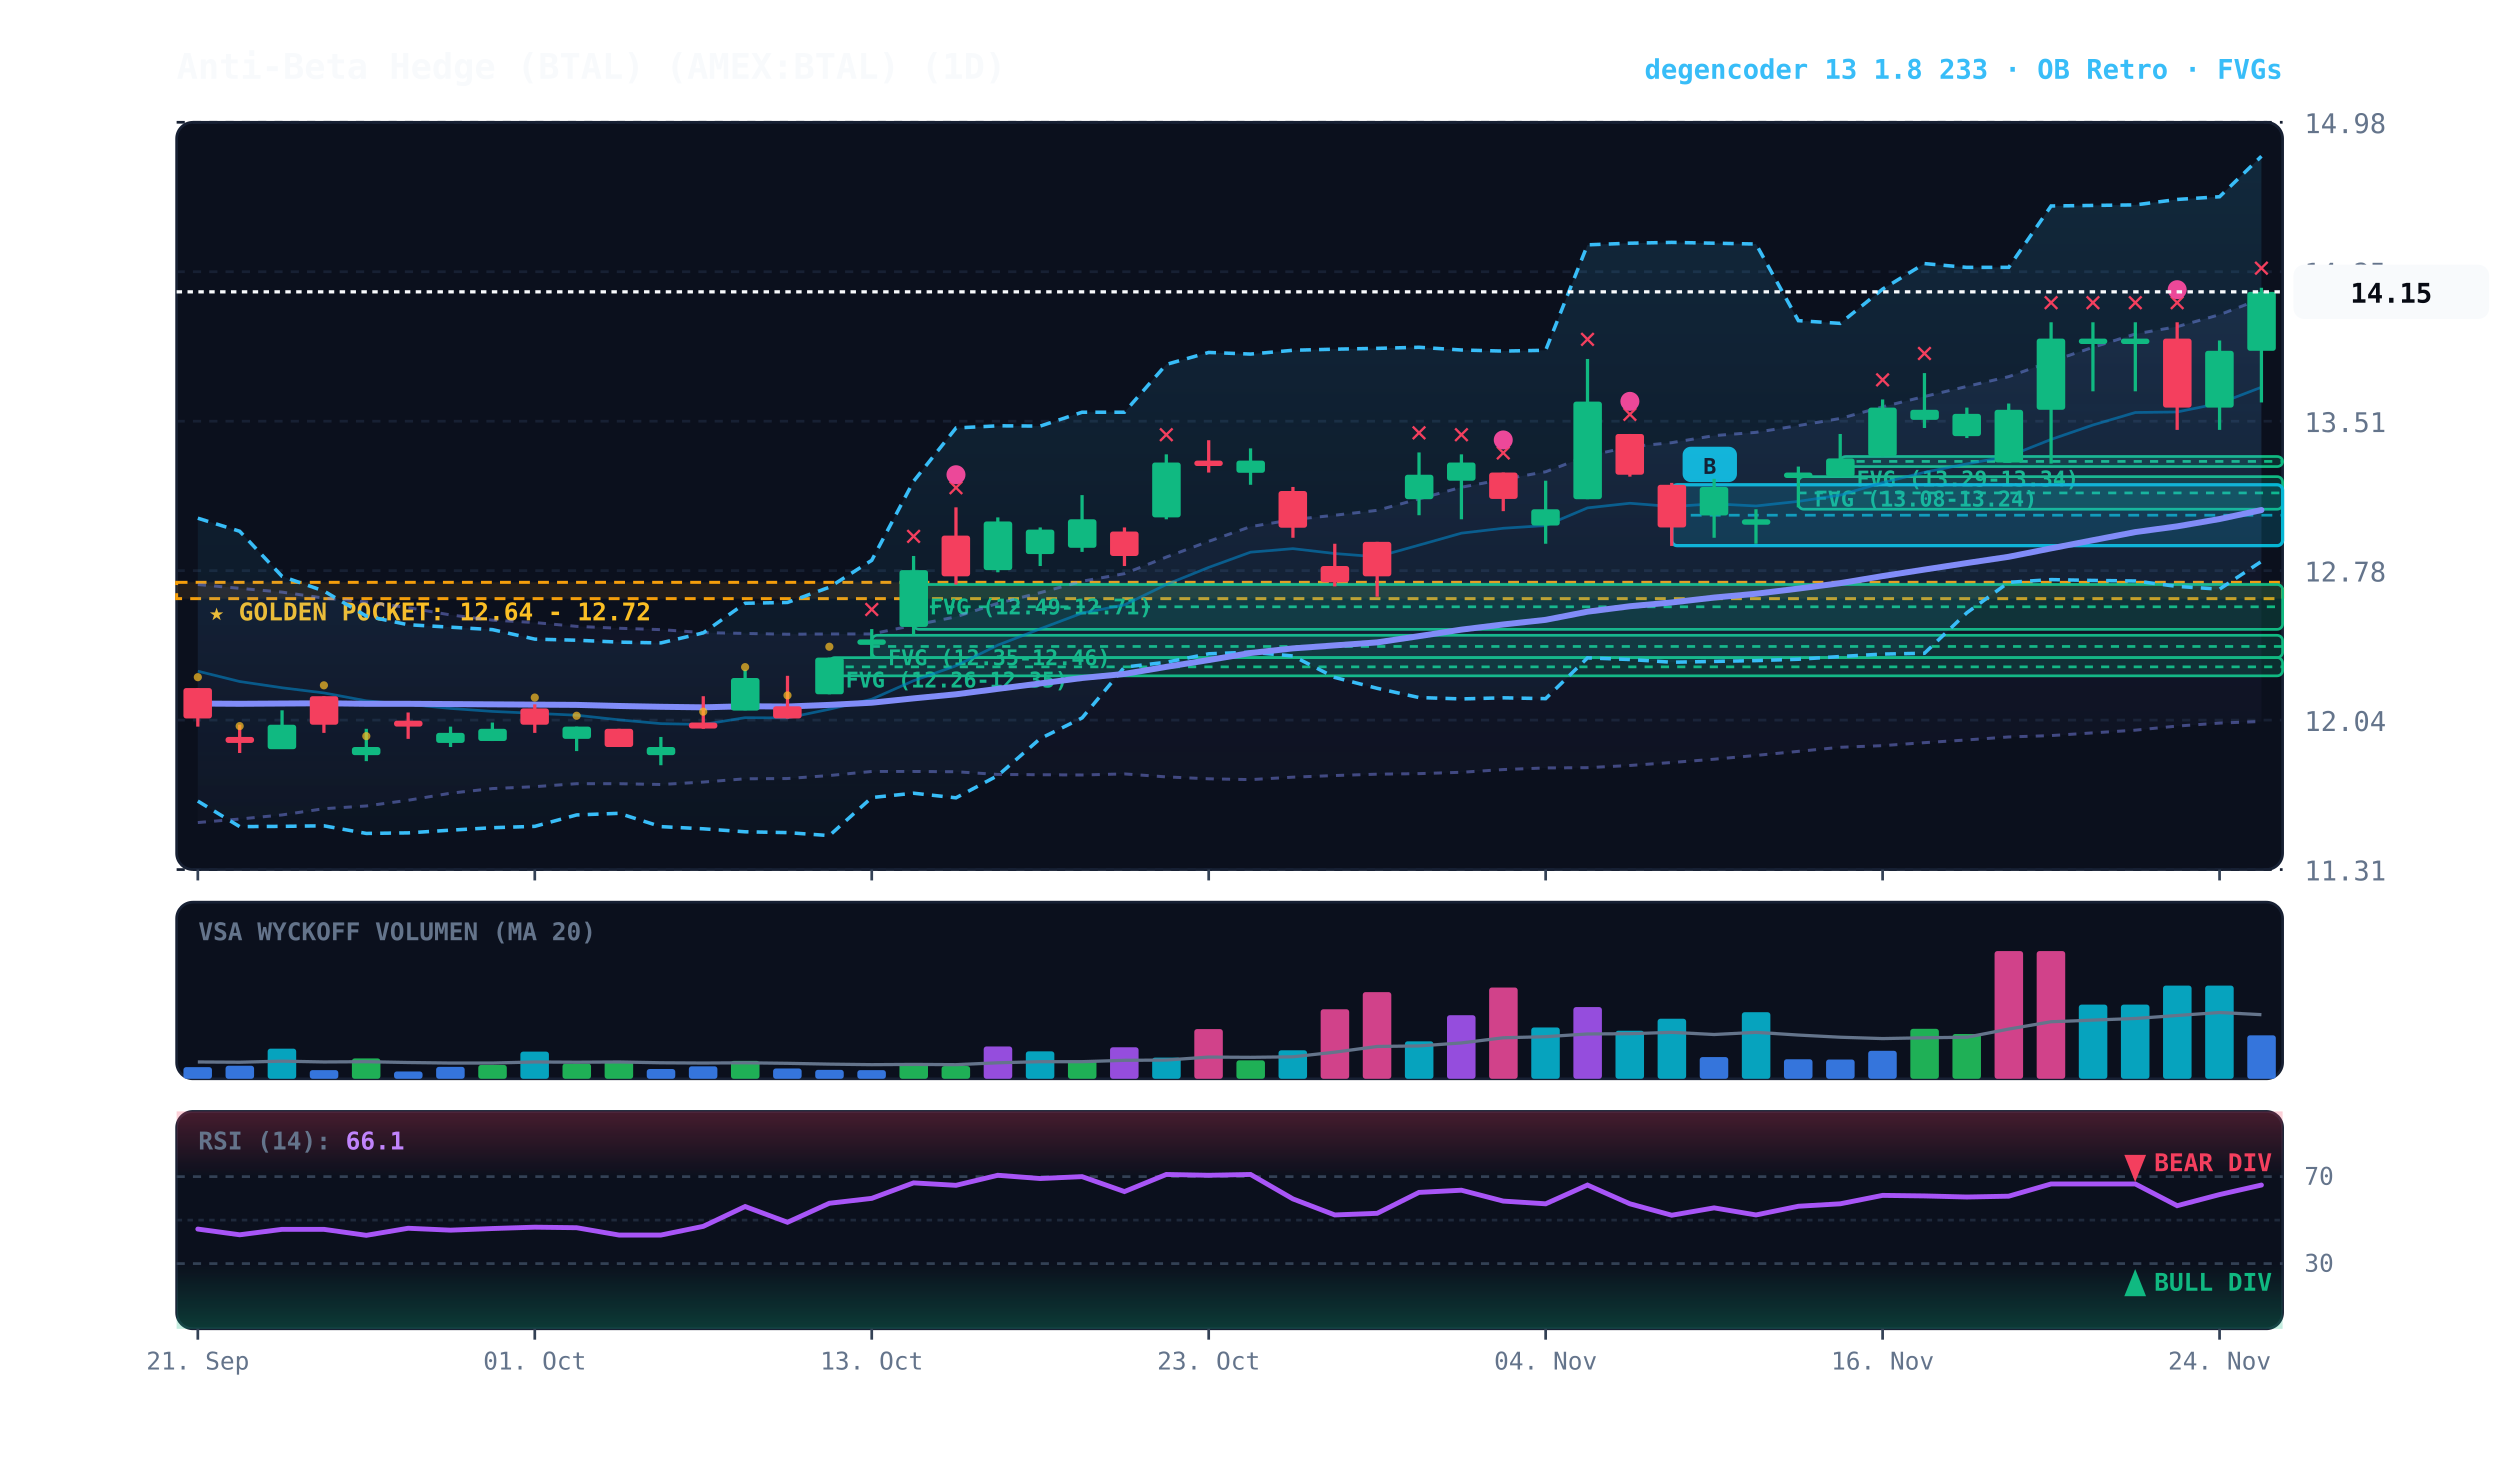
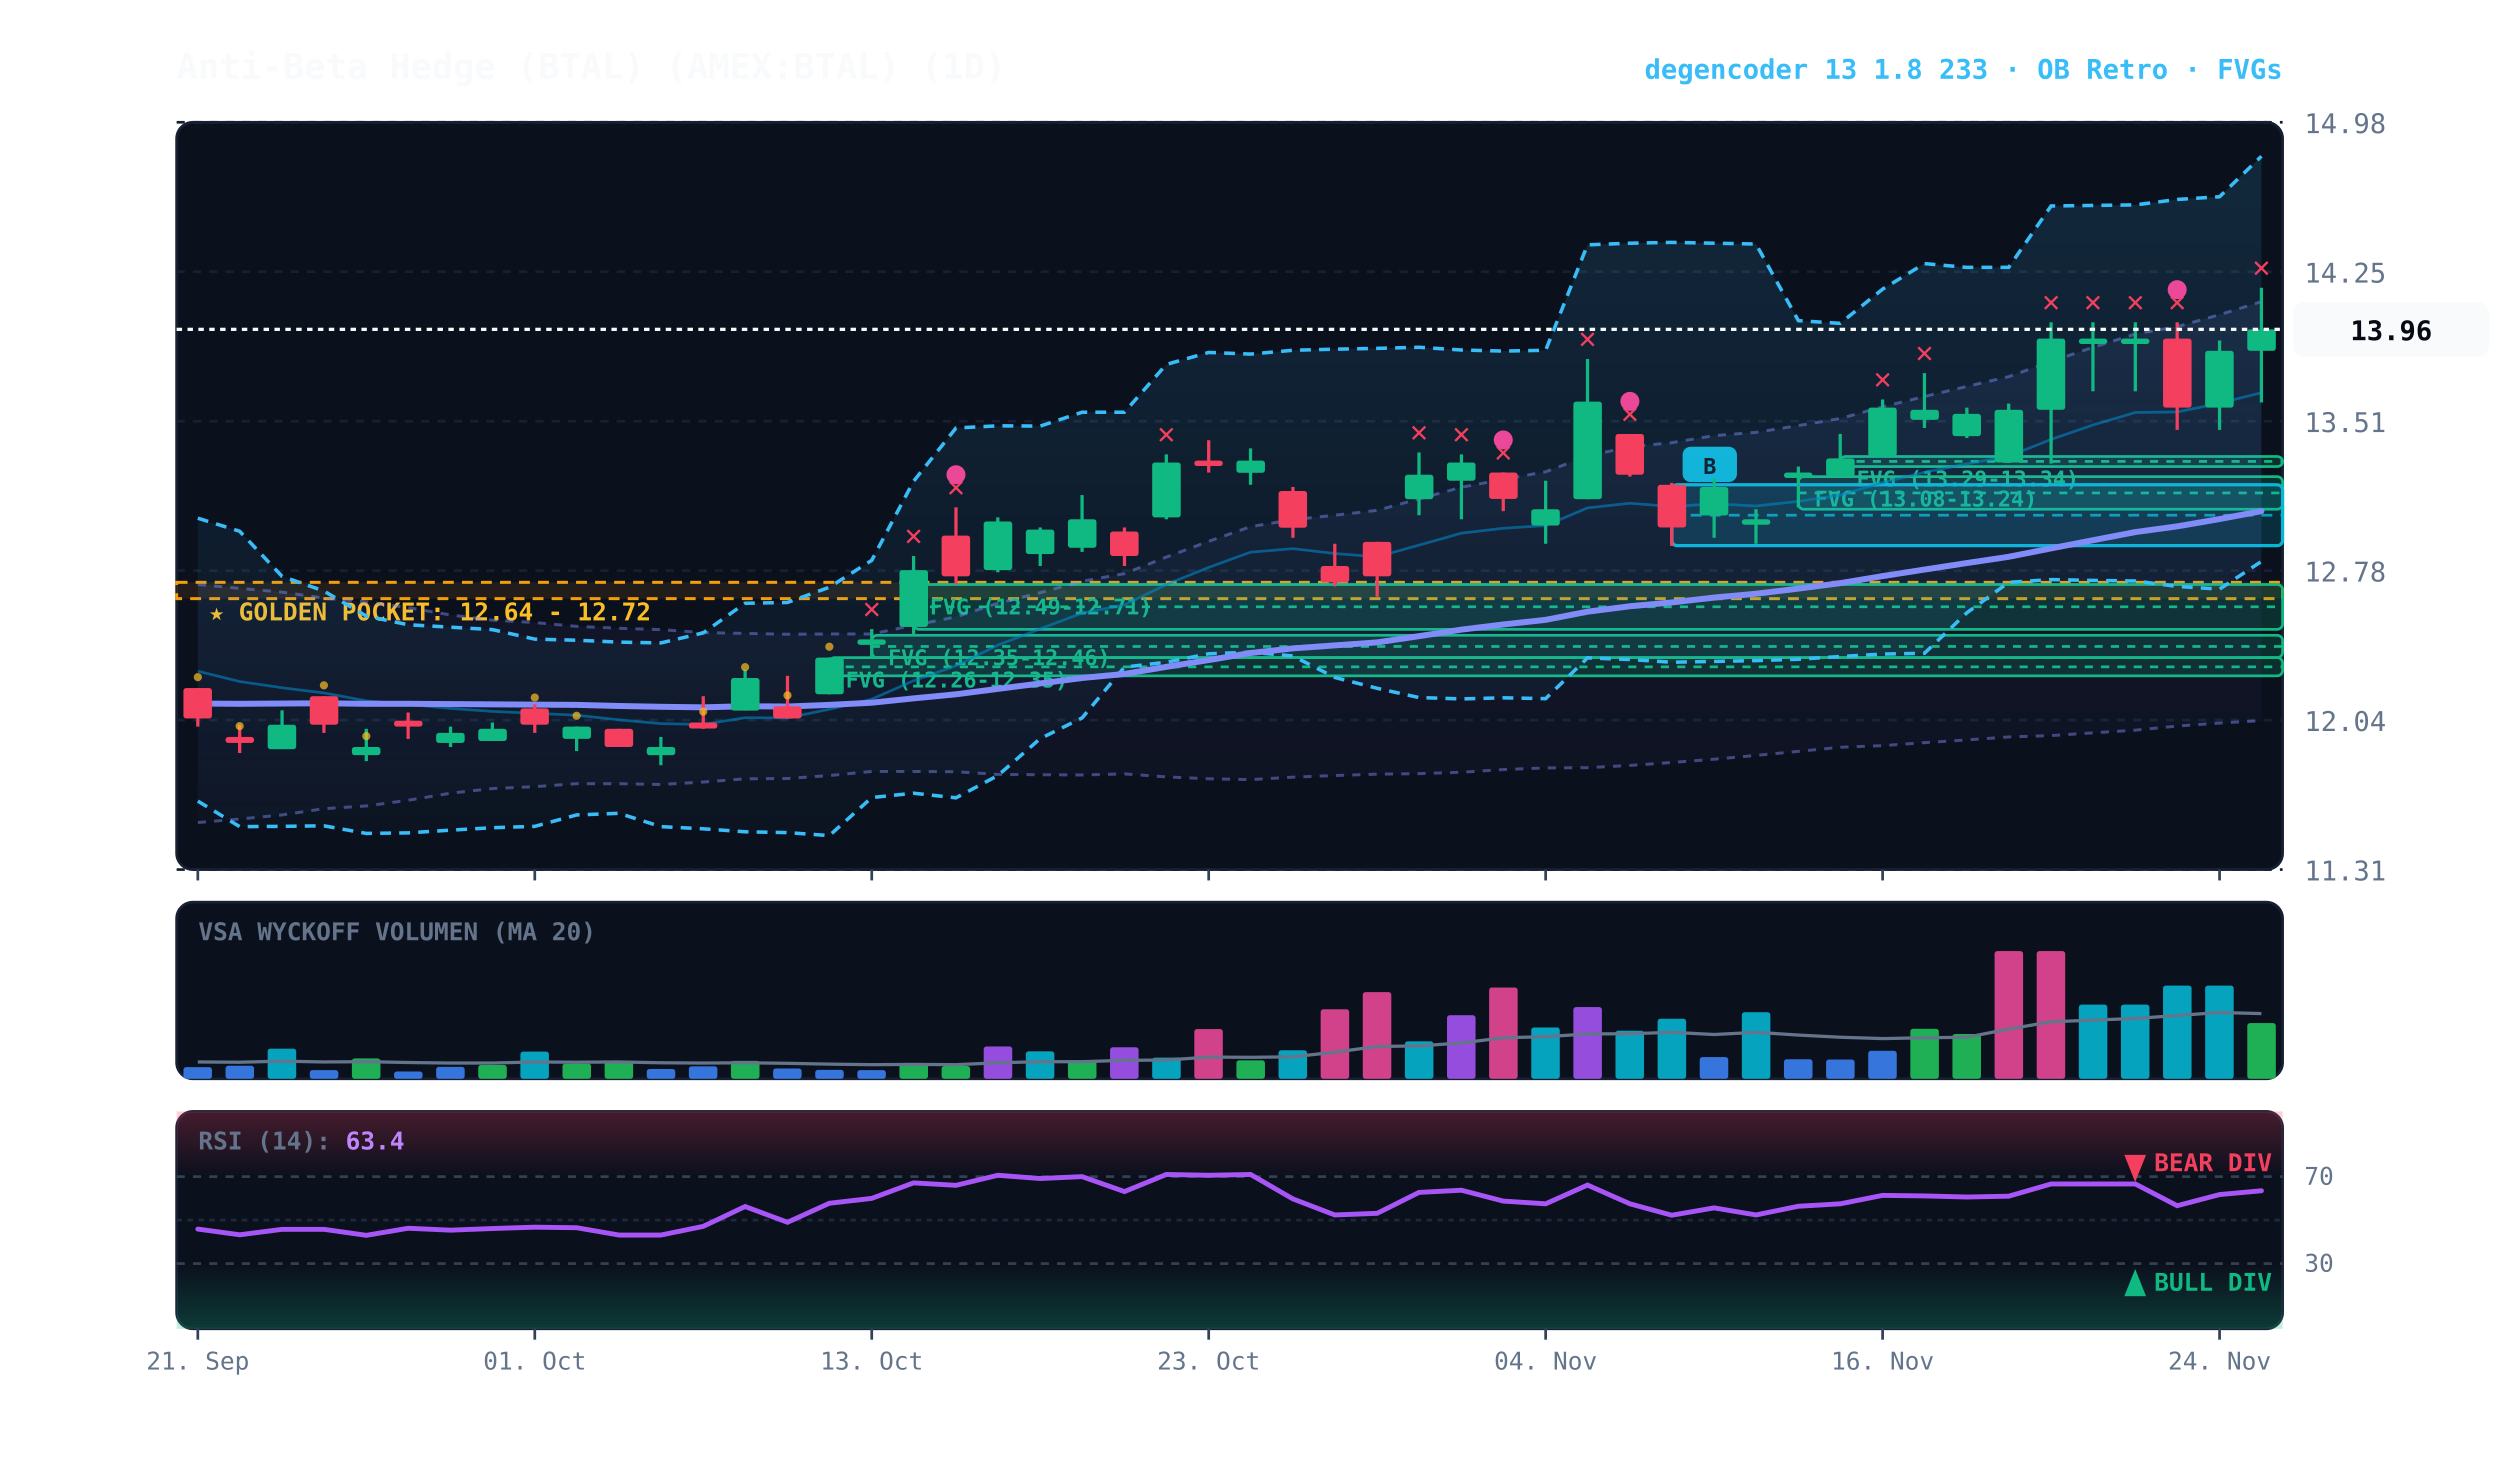
<svg xmlns="http://www.w3.org/2000/svg" viewBox="0 0 920 540" width="100%" height="100%" style="background:#070a13; font-family:'JetBrains Mono', monospace;">
  <defs>
    <linearGradient id="cloud-grad" x1="0%" y1="0%" x2="0%" y2="100%">
      <stop offset="0%" stop-color="#38bdf8" stop-opacity="0.14" />
      <stop offset="100%" stop-color="#38bdf8" stop-opacity="0.02" />
    </linearGradient>
    <linearGradient id="rfe-cloud" x1="0%" y1="0%" x2="0%" y2="100%">
      <stop offset="0%" stop-color="#818cf8" stop-opacity="0.09" />
      <stop offset="100%" stop-color="#818cf8" stop-opacity="0.02" />
    </linearGradient>
    <linearGradient id="rsi-overbought" x1="0%" y1="0%" x2="0%" y2="100%">
      <stop offset="0%" stop-color="#f43f5e" stop-opacity="0.25" />
      <stop offset="100%" stop-color="#f43f5e" stop-opacity="0.0" />
    </linearGradient>
    <linearGradient id="rsi-oversold" x1="0%" y1="0%" x2="0%" y2="100%">
      <stop offset="0%" stop-color="#10b981" stop-opacity="0.0" />
      <stop offset="100%" stop-color="#10b981" stop-opacity="0.25" />
    </linearGradient>
  </defs>
  <rect x="65" y="45" width="775" height="275" fill="#0b101d" rx="6" stroke="#172033" stroke-width="1" />
  <rect x="65" y="332" width="775" height="65" fill="#0b101d" rx="6" stroke="#172033" stroke-width="1" />
  <rect x="65" y="409" width="775" height="80" fill="#0b101d" rx="6" stroke="#172033" stroke-width="1" />
  <line x1="65" y1="320.0" x2="840" y2="320.0" stroke="#172033" stroke-dasharray="3,3" stroke-width="1" />
  <text x="848" y="324.0" fill="#64748b" font-size="10" text-anchor="start">11.31</text>
  <line x1="65" y1="265.0" x2="840" y2="265.0" stroke="#172033" stroke-dasharray="3,3" stroke-width="1" />
  <text x="848" y="269.0" fill="#64748b" font-size="10" text-anchor="start">12.04</text>
  <line x1="65" y1="210.0" x2="840" y2="210.0" stroke="#172033" stroke-dasharray="3,3" stroke-width="1" />
  <text x="848" y="214.0" fill="#64748b" font-size="10" text-anchor="start">12.78</text>
  <line x1="65" y1="155.0" x2="840" y2="155.0" stroke="#172033" stroke-dasharray="3,3" stroke-width="1" />
  <text x="848" y="159.0" fill="#64748b" font-size="10" text-anchor="start">13.51</text>
  <line x1="65" y1="100.0" x2="840" y2="100.0" stroke="#172033" stroke-dasharray="3,3" stroke-width="1" />
  <text x="848" y="104.0" fill="#64748b" font-size="10" text-anchor="start">14.25</text>
  <line x1="65" y1="45.0" x2="840" y2="45.0" stroke="#172033" stroke-dasharray="3,3" stroke-width="1" />
  <text x="848" y="49.0" fill="#64748b" font-size="10" text-anchor="start">14.98</text>
  <rect x="65" y="214.3" width="775" height="6.0" fill="rgba(245, 158, 11, 0.10)" stroke="#f59e0b" stroke-dasharray="4,3" stroke-width="1.1" />
  <text x="77" y="228.3" fill="#fbbf24" font-size="9" font-weight="bold">★ GOLDEN POCKET: 12.64 - 12.72</text>
  <rect x="677.2" y="168.0" width="162.8" height="3.7" fill="rgba(16, 185, 129, 0.18)" stroke="#10b981" stroke-width="1" rx="2" />
  <line x1="677.2" y1="169.8" x2="840" y2="169.8" stroke="#10b981" stroke-dasharray="3,3" stroke-width="1" />
  <text x="683.2" y="179.0" fill="#10b981" font-size="8" font-weight="bold">FVG (13.29-13.34)</text>
  <rect x="661.8" y="175.4" width="178.2" height="12.0" fill="rgba(16, 185, 129, 0.18)" stroke="#10b981" stroke-width="1" rx="2" />
  <line x1="661.8" y1="181.4" x2="840" y2="181.4" stroke="#10b981" stroke-dasharray="3,3" stroke-width="1" />
  <text x="667.8" y="186.4" fill="#10b981" font-size="8" font-weight="bold">FVG (13.08-13.24)</text>
  <rect x="336.2" y="215.1" width="503.8" height="16.5" fill="rgba(16, 185, 129, 0.18)" stroke="#10b981" stroke-width="1" rx="2" />
  <line x1="336.2" y1="223.3" x2="840" y2="223.3" stroke="#10b981" stroke-dasharray="3,3" stroke-width="1" />
  <text x="342.2" y="226.1" fill="#10b981" font-size="8" font-weight="bold">FVG (12.49-12.71)</text>
  <rect x="320.8" y="233.8" width="519.2" height="8.2" fill="rgba(16, 185, 129, 0.18)" stroke="#10b981" stroke-width="1" rx="2" />
  <line x1="320.8" y1="237.9" x2="840" y2="237.9" stroke="#10b981" stroke-dasharray="3,3" stroke-width="1" />
  <text x="326.8" y="244.8" fill="#10b981" font-size="8" font-weight="bold">FVG (12.35-12.46)</text>
  <rect x="305.2" y="242.0" width="534.8" height="6.7" fill="rgba(16, 185, 129, 0.18)" stroke="#10b981" stroke-width="1" rx="2" />
  <line x1="305.2" y1="245.4" x2="840" y2="245.4" stroke="#10b981" stroke-dasharray="3,3" stroke-width="1" />
  <text x="311.2" y="253.0" fill="#10b981" font-size="8" font-weight="bold">FVG (12.26-12.35)</text>
  <rect x="615.2" y="178.4" width="224.8" height="22.4" fill="rgba(6, 182, 212, 0.18)" stroke="#06b6d4" stroke-width="1.2" rx="2" />
  <line x1="615.2" y1="189.6" x2="840" y2="189.6" stroke="#06b6d4" stroke-dasharray="4,3" stroke-width="1.0" opacity="0.8" />
  <rect x="619.2" y="164.4" width="20" height="13" fill="#06b6d4" rx="3" />
  <text x="629.2" y="174.4" fill="#070a13" font-size="8" font-weight="bold" text-anchor="middle">B</text>
-   <polygon points="72.8,215.1 88.2,216.5 103.8,217.9 119.2,220.1 134.8,221.5 150.2,223.6 165.8,226.3 181.2,228.2 196.8,229.1 212.2,230.5 227.8,231.2 243.2,231.7 258.8,232.8 274.2,233.1 289.8,233.4 305.2,233.3 320.8,233.3 336.2,230.1 351.8,227.0 367.2,222.0 382.8,218.1 398.2,213.9 413.8,211.1 429.2,205.0 444.8,199.2 460.2,193.8 475.8,191.2 491.2,189.6 506.8,187.8 522.2,183.6 537.8,179.3 553.2,176.4 568.8,173.6 584.2,167.8 599.8,164.4 615.2,162.9 630.8,160.3 646.2,159.1 661.8,156.6 677.2,154.0 692.8,149.7 708.2,145.9 723.8,142.2 739.2,138.6 754.8,133.0 770.2,127.8 785.8,122.9 801.2,120.2 816.8,115.8 832.2,109.9 832.2,265.5 816.8,266.1 801.2,267.2 785.8,268.7 770.2,269.7 754.8,270.7 739.2,271.2 723.8,272.3 708.2,273.3 692.8,274.4 677.2,275.0 661.8,276.5 646.2,278.0 630.8,279.4 615.2,280.6 599.8,281.7 584.2,282.5 568.8,282.6 553.2,283.2 537.8,284.2 522.2,284.7 506.8,284.9 491.2,285.4 475.8,286.0 460.2,286.9 444.8,286.6 429.2,285.9 413.8,284.8 398.2,285.2 382.8,285.1 367.2,285.0 351.8,284.0 336.2,283.9 320.8,283.9 305.2,285.4 289.8,286.5 274.2,286.6 258.8,287.8 243.2,288.7 227.8,288.4 212.2,288.4 196.8,289.5 181.2,290.2 165.8,291.9 150.2,294.5 134.8,296.6 119.2,297.6 103.8,299.9 88.2,301.4 72.8,302.7" fill="url(#rfe-cloud)" />
-   <polyline points="72.8,215.1 88.2,216.5 103.8,217.9 119.2,220.1 134.8,221.5 150.2,223.6 165.8,226.3 181.2,228.2 196.8,229.1 212.2,230.5 227.8,231.2 243.2,231.7 258.8,232.8 274.2,233.1 289.8,233.4 305.2,233.3 320.8,233.3 336.2,230.1 351.8,227.0 367.2,222.0 382.8,218.1 398.2,213.9 413.8,211.1 429.2,205.0 444.8,199.2 460.2,193.8 475.8,191.2 491.2,189.6 506.8,187.8 522.2,183.6 537.8,179.3 553.2,176.4 568.8,173.6 584.2,167.8 599.8,164.4 615.2,162.9 630.8,160.3 646.2,159.1 661.8,156.6 677.2,154.0 692.8,149.7 708.2,145.9 723.8,142.2 739.2,138.6 754.8,133.0 770.2,127.8 785.8,122.9 801.2,120.2 816.8,115.8 832.2,109.9" fill="none" stroke="#818cf8" stroke-width="1.1" stroke-opacity="0.45" stroke-dasharray="3,3" />
-   <polyline points="72.8,302.7 88.2,301.4 103.8,299.9 119.2,297.6 134.8,296.6 150.2,294.5 165.8,291.9 181.2,290.2 196.8,289.5 212.2,288.4 227.8,288.4 243.2,288.7 258.8,287.8 274.2,286.6 289.8,286.5 305.2,285.4 320.8,283.9 336.2,283.9 351.8,284.0 367.2,285.0 382.8,285.1 398.2,285.2 413.8,284.8 429.2,285.9 444.8,286.6 460.2,286.9 475.8,286.0 491.2,285.4 506.8,284.9 522.2,284.7 537.8,284.2 553.2,283.2 568.8,282.6 584.2,282.5 599.8,281.7 615.2,280.6 630.8,279.4 646.2,278.0 661.8,276.5 677.2,275.0 692.8,274.4 708.2,273.3 723.8,272.3 739.2,271.2 754.8,270.7 770.2,269.7 785.8,268.7 801.2,267.2 816.8,266.1 832.2,265.5" fill="none" stroke="#818cf8" stroke-width="1.1" stroke-opacity="0.45" stroke-dasharray="3,3" />
+   <polygon points="72.8,215.1 88.2,216.5 103.8,217.9 119.2,220.1 134.8,221.5 150.2,223.6 165.8,226.3 181.2,228.2 196.8,229.1 212.2,230.5 227.8,231.2 243.2,231.7 258.8,232.8 274.2,233.1 289.8,233.4 305.2,233.3 320.8,233.3 336.2,230.1 351.8,227.0 367.2,222.0 382.8,218.1 398.2,213.9 413.8,211.1 429.2,205.0 444.8,199.2 460.2,193.8 475.8,191.2 491.2,189.6 506.8,187.8 522.2,183.6 537.8,179.3 553.2,176.4 568.8,173.6 584.2,167.8 599.8,164.4 615.2,162.9 630.8,160.3 646.2,159.1 661.8,156.6 677.2,154.0 692.8,149.7 708.2,145.9 723.8,142.2 739.2,138.6 754.8,133.0 770.2,127.8 785.8,122.9 801.2,120.2 816.8,115.8 832.2,111.0 832.2,265.2 816.8,266.1 801.2,267.2 785.8,268.7 770.2,269.7 754.8,270.7 739.2,271.2 723.8,272.3 708.2,273.3 692.8,274.4 677.2,275.0 661.8,276.5 646.2,278.0 630.8,279.4 615.2,280.6 599.8,281.7 584.2,282.5 568.8,282.6 553.2,283.2 537.8,284.2 522.2,284.7 506.8,284.9 491.2,285.4 475.8,286.0 460.2,286.9 444.8,286.6 429.2,285.9 413.8,284.8 398.2,285.2 382.8,285.1 367.2,285.0 351.8,284.0 336.2,283.9 320.8,283.9 305.2,285.4 289.8,286.5 274.2,286.6 258.8,287.8 243.2,288.7 227.8,288.4 212.2,288.4 196.8,289.5 181.2,290.2 165.8,291.9 150.2,294.5 134.8,296.6 119.2,297.6 103.8,299.9 88.2,301.4 72.8,302.7" fill="url(#rfe-cloud)" />
+   <polyline points="72.8,215.1 88.2,216.5 103.8,217.9 119.2,220.1 134.8,221.5 150.2,223.6 165.8,226.3 181.2,228.2 196.8,229.1 212.2,230.5 227.8,231.2 243.2,231.7 258.8,232.8 274.2,233.1 289.8,233.4 305.2,233.3 320.8,233.3 336.2,230.1 351.8,227.0 367.2,222.0 382.8,218.1 398.2,213.9 413.8,211.1 429.2,205.0 444.8,199.2 460.2,193.8 475.8,191.2 491.2,189.6 506.8,187.8 522.2,183.6 537.8,179.3 553.2,176.4 568.8,173.6 584.2,167.8 599.8,164.4 615.2,162.9 630.8,160.3 646.2,159.1 661.8,156.6 677.2,154.0 692.8,149.7 708.2,145.9 723.8,142.2 739.2,138.6 754.8,133.0 770.2,127.8 785.8,122.9 801.2,120.2 816.8,115.8 832.2,111.0" fill="none" stroke="#818cf8" stroke-width="1.1" stroke-opacity="0.45" stroke-dasharray="3,3" />
+   <polyline points="72.8,302.7 88.2,301.4 103.8,299.9 119.2,297.6 134.8,296.6 150.2,294.5 165.8,291.9 181.2,290.2 196.8,289.5 212.2,288.4 227.8,288.4 243.2,288.7 258.8,287.8 274.2,286.6 289.8,286.5 305.2,285.4 320.8,283.9 336.2,283.9 351.8,284.0 367.2,285.0 382.8,285.1 398.2,285.2 413.8,284.8 429.2,285.9 444.8,286.6 460.2,286.9 475.8,286.0 491.2,285.4 506.8,284.9 522.2,284.7 537.8,284.2 553.2,283.2 568.8,282.6 584.2,282.5 599.8,281.7 615.2,280.6 630.8,279.4 646.2,278.0 661.8,276.5 677.2,275.0 692.8,274.4 708.2,273.3 723.8,272.3 739.2,271.2 754.8,270.7 770.2,269.7 785.8,268.7 801.2,267.2 816.8,266.1 832.2,265.2" fill="none" stroke="#818cf8" stroke-width="1.1" stroke-opacity="0.45" stroke-dasharray="3,3" />
  <polygon points="72.8,190.7 88.2,195.5 103.8,212.1 119.2,217.5 134.8,226.7 150.2,229.9 165.8,230.8 181.2,231.7 196.8,235.2 212.2,235.6 227.8,236.3 243.2,236.6 258.8,232.9 274.2,222.0 289.8,221.7 305.2,216.1 320.8,206.2 336.2,177.1 351.8,157.5 367.2,156.7 382.8,156.8 398.2,151.7 413.8,151.7 429.2,134.1 444.8,129.7 460.2,130.3 475.8,128.9 491.2,128.5 506.8,128.2 522.2,127.8 537.8,128.8 553.2,129.2 568.8,128.9 584.2,90.1 599.8,89.5 615.2,89.2 630.8,89.5 646.2,89.8 661.8,118.0 677.2,119.0 692.8,106.4 708.2,97.0 723.8,98.4 739.2,98.4 754.8,75.8 770.2,75.6 785.8,75.4 801.2,73.4 816.8,72.4 832.2,57.5 832.2,206.6 816.8,216.8 801.2,215.8 785.8,213.8 770.2,213.6 754.8,213.3 739.2,214.3 723.8,225.5 708.2,240.4 692.8,240.7 677.2,241.6 661.8,242.6 646.2,243.1 630.8,243.4 615.2,243.7 599.8,242.7 584.2,242.1 568.8,257.1 553.2,256.8 537.8,257.2 522.2,256.7 506.8,253.3 491.2,249.3 475.8,241.4 460.2,240.0 444.8,240.6 429.2,243.7 413.8,245.5 398.2,264.2 382.8,271.8 367.2,285.4 351.8,293.6 336.2,291.9 320.8,293.5 305.2,307.5 289.8,306.4 274.2,306.1 258.8,305.0 243.2,304.2 227.8,299.3 212.2,299.9 196.8,304.1 181.2,304.6 165.8,305.5 150.2,306.5 134.8,306.7 119.2,303.9 103.8,304.1 88.2,304.2 72.8,294.8" fill="url(#cloud-grad)" />
  <polyline points="72.8,190.7 88.2,195.5 103.8,212.1 119.2,217.5 134.8,226.7 150.2,229.9 165.8,230.8 181.2,231.7 196.8,235.2 212.2,235.6 227.8,236.3 243.2,236.6 258.8,232.9 274.2,222.0 289.8,221.7 305.2,216.1 320.8,206.2 336.2,177.1 351.8,157.5 367.2,156.7 382.8,156.8 398.2,151.7 413.8,151.7 429.2,134.1 444.8,129.7 460.2,130.3 475.8,128.9 491.2,128.5 506.8,128.2 522.2,127.8 537.8,128.8 553.2,129.2 568.8,128.9 584.2,90.1 599.8,89.5 615.2,89.2 630.8,89.5 646.2,89.8 661.8,118.0 677.2,119.0 692.8,106.4 708.2,97.0 723.8,98.4 739.2,98.4 754.8,75.8 770.2,75.6 785.8,75.4 801.2,73.4 816.8,72.4 832.2,57.5" fill="none" stroke="#38bdf8" stroke-width="1.3" stroke-dasharray="4,3" />
  <polyline points="72.8,294.8 88.2,304.2 103.8,304.1 119.2,303.9 134.8,306.7 150.2,306.5 165.8,305.5 181.2,304.6 196.8,304.1 212.2,299.9 227.8,299.3 243.2,304.2 258.8,305.0 274.2,306.1 289.8,306.4 305.2,307.5 320.8,293.5 336.2,291.9 351.8,293.6 367.2,285.4 382.8,271.8 398.2,264.2 413.8,245.5 429.2,243.7 444.8,240.6 460.2,240.0 475.8,241.4 491.2,249.3 506.8,253.3 522.2,256.7 537.8,257.2 553.2,256.8 568.8,257.1 584.2,242.1 599.8,242.7 615.2,243.7 630.8,243.4 646.2,243.1 661.8,242.6 677.2,241.6 692.8,240.7 708.2,240.4 723.8,225.5 739.2,214.3 754.8,213.3 770.2,213.6 785.8,213.8 801.2,215.8 816.8,216.8 832.2,206.6" fill="none" stroke="#38bdf8" stroke-width="1.3" stroke-dasharray="4,3" />
-   <polyline points="72.8,247.0 88.2,250.8 103.8,253.1 119.2,255.0 134.8,257.9 150.2,259.2 165.8,260.7 181.2,261.8 196.8,262.5 212.2,263.2 227.8,264.9 243.2,266.3 258.8,266.6 274.2,264.1 289.8,264.2 305.2,261.0 320.8,257.3 336.2,250.5 351.8,245.0 367.2,237.4 382.8,231.4 398.2,225.6 413.8,222.6 429.2,215.1 444.8,208.8 460.2,203.2 475.8,201.9 491.2,203.7 506.8,204.9 522.2,200.6 537.8,196.2 553.2,194.4 568.8,193.4 584.2,186.9 599.8,185.2 615.2,186.4 630.8,185.4 646.2,186.2 661.8,184.5 677.2,182.2 692.8,177.6 708.2,173.8 723.8,170.7 739.2,167.9 754.8,161.7 770.2,156.4 785.8,151.8 801.2,151.6 816.8,148.4 832.2,142.5" fill="none" stroke="#0284c7" stroke-width="1.0" stroke-opacity="0.6" />
-   <polyline points="72.8,258.9 88.2,259.0 103.8,258.9 119.2,258.8 134.8,259.0 150.2,259.0 165.8,259.1 181.2,259.2 196.8,259.3 212.2,259.4 227.8,259.8 243.2,260.1 258.8,260.3 274.2,259.9 289.8,260.0 305.2,259.4 320.8,258.6 336.2,257.0 351.8,255.5 367.2,253.5 382.8,251.5 398.2,249.5 413.8,248.0 429.2,245.4 444.8,242.9 460.2,240.3 475.8,238.6 491.2,237.5 506.8,236.4 522.2,234.1 537.8,231.7 553.2,229.8 568.8,228.1 584.2,225.1 599.8,223.1 615.2,221.7 630.8,219.9 646.2,218.5 661.8,216.6 677.2,214.6 692.8,212.0 708.2,209.6 723.8,207.2 739.2,204.9 754.8,201.8 770.2,198.8 785.8,195.8 801.2,193.7 816.8,191.0 832.2,187.7" fill="none" stroke="#818cf8" stroke-width="2.2" stroke-linecap="round" />
+   <polyline points="72.8,247.0 88.2,250.8 103.8,253.1 119.2,255.0 134.8,257.9 150.2,259.2 165.8,260.7 181.2,261.8 196.8,262.5 212.2,263.2 227.8,264.9 243.2,266.3 258.8,266.6 274.2,264.1 289.8,264.2 305.2,261.0 320.8,257.3 336.2,250.5 351.8,245.0 367.2,237.4 382.8,231.4 398.2,225.6 413.8,222.6 429.2,215.1 444.8,208.8 460.2,203.2 475.8,201.9 491.2,203.7 506.8,204.9 522.2,200.6 537.8,196.2 553.2,194.4 568.8,193.4 584.2,186.9 599.8,185.2 615.2,186.4 630.8,185.4 646.2,186.2 661.8,184.5 677.2,182.2 692.8,177.6 708.2,173.8 723.8,170.7 739.2,167.9 754.8,161.7 770.2,156.4 785.8,151.8 801.2,151.6 816.8,148.4 832.2,144.5" fill="none" stroke="#0284c7" stroke-width="1.0" stroke-opacity="0.6" />
+   <polyline points="72.8,258.9 88.2,259.0 103.8,258.9 119.2,258.8 134.8,259.0 150.2,259.0 165.8,259.1 181.2,259.2 196.8,259.3 212.2,259.4 227.8,259.8 243.2,260.1 258.8,260.3 274.2,259.9 289.8,260.0 305.2,259.4 320.8,258.6 336.2,257.0 351.8,255.5 367.2,253.5 382.8,251.5 398.2,249.5 413.8,248.0 429.2,245.4 444.8,242.9 460.2,240.3 475.8,238.6 491.2,237.5 506.8,236.4 522.2,234.1 537.8,231.7 553.2,229.8 568.8,228.1 584.2,225.1 599.8,223.1 615.2,221.7 630.8,219.9 646.2,218.5 661.8,216.6 677.2,214.6 692.8,212.0 708.2,209.6 723.8,207.2 739.2,204.9 754.8,201.8 770.2,198.8 785.8,195.8 801.2,193.7 816.8,191.0 832.2,188.1" fill="none" stroke="#818cf8" stroke-width="2.2" stroke-linecap="round" />
  <line x1="72.8" y1="253.2" x2="72.8" y2="267.4" stroke="#f43f5e" stroke-width="1.2" />
  <rect x="67.5" y="253.2" width="10.5" height="11.2" fill="#f43f5e" rx="1" />
  <circle cx="72.8" cy="249.2" r="1.5" fill="#fbbf24" opacity="0.7" />
  <line x1="88.2" y1="266.7" x2="88.2" y2="277.1" stroke="#f43f5e" stroke-width="1.2" />
  <rect x="83.0" y="271.2" width="10.5" height="2.2" fill="#f43f5e" rx="1" />
  <circle cx="88.2" cy="267.2" r="1.5" fill="#fbbf24" opacity="0.7" />
  <line x1="103.8" y1="261.4" x2="103.8" y2="275.6" stroke="#10b981" stroke-width="1.2" />
  <rect x="98.5" y="266.7" width="10.5" height="9.0" fill="#10b981" rx="1" />
  <line x1="119.2" y1="256.2" x2="119.2" y2="269.7" stroke="#f43f5e" stroke-width="1.2" />
  <rect x="114.0" y="256.2" width="10.5" height="10.5" fill="#f43f5e" rx="1" />
  <circle cx="119.2" cy="252.2" r="1.5" fill="#fbbf24" opacity="0.7" />
  <line x1="134.8" y1="268.2" x2="134.8" y2="280.1" stroke="#10b981" stroke-width="1.2" />
  <rect x="129.5" y="274.9" width="10.5" height="3.0" fill="#10b981" rx="1" />
  <circle cx="134.8" cy="270.9" r="1.5" fill="#fbbf24" opacity="0.7" />
  <line x1="150.2" y1="262.2" x2="150.2" y2="271.9" stroke="#f43f5e" stroke-width="1.2" />
  <rect x="145.0" y="265.2" width="10.5" height="2.2" fill="#f43f5e" rx="1" />
  <line x1="165.8" y1="267.4" x2="165.8" y2="274.9" stroke="#10b981" stroke-width="1.2" />
  <rect x="160.5" y="269.7" width="10.5" height="3.7" fill="#10b981" rx="1" />
  <line x1="181.2" y1="265.9" x2="181.2" y2="272.7" stroke="#10b981" stroke-width="1.2" />
  <rect x="176.0" y="268.2" width="10.5" height="4.5" fill="#10b981" rx="1" />
  <line x1="196.8" y1="259.2" x2="196.8" y2="269.7" stroke="#f43f5e" stroke-width="1.2" />
  <rect x="191.5" y="260.7" width="10.5" height="6.0" fill="#f43f5e" rx="1" />
  <circle cx="196.8" cy="256.7" r="1.5" fill="#fbbf24" opacity="0.7" />
  <line x1="212.2" y1="267.4" x2="212.2" y2="276.4" stroke="#10b981" stroke-width="1.2" />
  <rect x="207.0" y="267.4" width="10.5" height="4.5" fill="#10b981" rx="1" />
  <circle cx="212.2" cy="263.4" r="1.5" fill="#fbbf24" opacity="0.7" />
  <line x1="227.8" y1="268.2" x2="227.8" y2="274.9" stroke="#f43f5e" stroke-width="1.2" />
  <rect x="222.5" y="268.2" width="10.5" height="6.7" fill="#f43f5e" rx="1" />
  <line x1="243.2" y1="271.2" x2="243.2" y2="281.6" stroke="#10b981" stroke-width="1.2" />
  <rect x="238.0" y="274.9" width="10.5" height="3.0" fill="#10b981" rx="1" />
  <line x1="258.8" y1="256.2" x2="258.8" y2="268.2" stroke="#f43f5e" stroke-width="1.2" />
  <rect x="253.5" y="265.9" width="10.5" height="2.2" fill="#f43f5e" rx="1" />
  <circle cx="258.8" cy="261.9" r="1.5" fill="#fbbf24" opacity="0.7" />
  <line x1="274.2" y1="246.5" x2="274.2" y2="261.4" stroke="#10b981" stroke-width="1.2" />
  <rect x="269.0" y="249.5" width="10.5" height="12.0" fill="#10b981" rx="1" />
  <circle cx="274.2" cy="245.5" r="1.5" fill="#fbbf24" opacity="0.7" />
  <line x1="289.8" y1="248.7" x2="289.8" y2="264.4" stroke="#f43f5e" stroke-width="1.2" />
  <rect x="284.5" y="259.9" width="10.5" height="4.5" fill="#f43f5e" rx="1" />
  <circle cx="289.8" cy="255.9" r="1.5" fill="#fbbf24" opacity="0.7" />
  <line x1="305.2" y1="242.0" x2="305.2" y2="255.5" stroke="#10b981" stroke-width="1.2" />
  <rect x="300.0" y="242.0" width="10.5" height="13.5" fill="#10b981" rx="1" />
  <circle cx="305.2" cy="238.0" r="1.5" fill="#fbbf24" opacity="0.7" />
  <line x1="320.8" y1="231.5" x2="320.8" y2="242.0" stroke="#10b981" stroke-width="1.2" />
  <rect x="315.5" y="235.3" width="10.5" height="2.0" fill="#10b981" rx="1" />
  <text x="320.8" y="227.5" fill="#f43f5e" font-size="11" font-weight="bold" text-anchor="middle">✕</text>
  <line x1="336.2" y1="204.6" x2="336.2" y2="233.8" stroke="#10b981" stroke-width="1.2" />
  <rect x="331.0" y="209.8" width="10.5" height="20.9" fill="#10b981" rx="1" />
  <text x="336.2" y="200.6" fill="#f43f5e" font-size="11" font-weight="bold" text-anchor="middle">✕</text>
  <line x1="351.8" y1="186.7" x2="351.8" y2="215.1" stroke="#f43f5e" stroke-width="1.2" />
  <rect x="346.5" y="197.1" width="10.5" height="15.0" fill="#f43f5e" rx="1" />
  <text x="351.8" y="182.7" fill="#f43f5e" font-size="11" font-weight="bold" text-anchor="middle">✕</text>
  <circle cx="351.8" cy="174.7" r="3.5" fill="#ec4899" />
  <line x1="367.2" y1="190.4" x2="367.2" y2="210.6" stroke="#10b981" stroke-width="1.2" />
  <rect x="362.0" y="191.9" width="10.5" height="17.9" fill="#10b981" rx="1" />
  <line x1="382.8" y1="194.1" x2="382.8" y2="208.3" stroke="#10b981" stroke-width="1.2" />
  <rect x="377.5" y="194.9" width="10.5" height="9.0" fill="#10b981" rx="1" />
  <line x1="398.2" y1="182.2" x2="398.2" y2="203.1" stroke="#10b981" stroke-width="1.2" />
  <rect x="393.0" y="191.1" width="10.5" height="10.5" fill="#10b981" rx="1" />
  <line x1="413.8" y1="194.1" x2="413.8" y2="208.3" stroke="#f43f5e" stroke-width="1.2" />
  <rect x="408.5" y="195.6" width="10.5" height="9.0" fill="#f43f5e" rx="1" />
  <line x1="429.2" y1="167.2" x2="429.2" y2="191.1" stroke="#10b981" stroke-width="1.2" />
  <rect x="424.0" y="170.2" width="10.5" height="20.2" fill="#10b981" rx="1" />
  <text x="429.2" y="163.2" fill="#f43f5e" font-size="11" font-weight="bold" text-anchor="middle">✕</text>
  <line x1="444.8" y1="162.0" x2="444.8" y2="173.9" stroke="#f43f5e" stroke-width="1.2" />
  <rect x="439.5" y="169.5" width="10.5" height="2.0" fill="#f43f5e" rx="1" />
  <line x1="460.2" y1="165.0" x2="460.2" y2="178.4" stroke="#10b981" stroke-width="1.2" />
  <rect x="455.0" y="169.5" width="10.5" height="4.5" fill="#10b981" rx="1" />
  <line x1="475.8" y1="179.2" x2="475.8" y2="197.9" stroke="#f43f5e" stroke-width="1.2" />
  <rect x="470.5" y="180.7" width="10.5" height="13.5" fill="#f43f5e" rx="1" />
  <line x1="491.2" y1="200.1" x2="491.2" y2="215.8" stroke="#f43f5e" stroke-width="1.2" />
  <rect x="486.0" y="208.3" width="10.5" height="6.0" fill="#f43f5e" rx="1" />
  <line x1="506.8" y1="199.4" x2="506.8" y2="219.6" stroke="#f43f5e" stroke-width="1.2" />
  <rect x="501.5" y="199.4" width="10.5" height="12.7" fill="#f43f5e" rx="1" />
  <line x1="522.2" y1="166.5" x2="522.2" y2="189.6" stroke="#10b981" stroke-width="1.2" />
  <rect x="517.0" y="174.7" width="10.5" height="9.0" fill="#10b981" rx="1" />
  <text x="522.2" y="162.5" fill="#f43f5e" font-size="11" font-weight="bold" text-anchor="middle">✕</text>
  <line x1="537.8" y1="167.2" x2="537.8" y2="191.1" stroke="#10b981" stroke-width="1.2" />
  <rect x="532.5" y="170.2" width="10.5" height="6.7" fill="#10b981" rx="1" />
  <text x="537.8" y="163.2" fill="#f43f5e" font-size="11" font-weight="bold" text-anchor="middle">✕</text>
  <line x1="553.2" y1="173.9" x2="553.2" y2="188.1" stroke="#f43f5e" stroke-width="1.2" />
  <rect x="548.0" y="173.9" width="10.5" height="9.7" fill="#f43f5e" rx="1" />
  <text x="553.2" y="169.9" fill="#f43f5e" font-size="11" font-weight="bold" text-anchor="middle">✕</text>
  <circle cx="553.2" cy="161.9" r="3.5" fill="#ec4899" />
  <line x1="568.8" y1="176.9" x2="568.8" y2="200.1" stroke="#10b981" stroke-width="1.2" />
  <rect x="563.5" y="187.4" width="10.5" height="6.0" fill="#10b981" rx="1" />
  <line x1="584.2" y1="132.1" x2="584.2" y2="183.7" stroke="#10b981" stroke-width="1.2" />
  <rect x="579.0" y="147.8" width="10.5" height="35.9" fill="#10b981" rx="1" />
  <text x="584.2" y="128.1" fill="#f43f5e" font-size="11" font-weight="bold" text-anchor="middle">✕</text>
  <line x1="599.8" y1="159.7" x2="599.8" y2="175.4" stroke="#f43f5e" stroke-width="1.2" />
  <rect x="594.5" y="159.7" width="10.5" height="15.0" fill="#f43f5e" rx="1" />
  <text x="599.8" y="155.7" fill="#f43f5e" font-size="11" font-weight="bold" text-anchor="middle">✕</text>
  <circle cx="599.8" cy="147.7" r="3.5" fill="#ec4899" />
  <line x1="615.2" y1="177.7" x2="615.2" y2="200.9" stroke="#f43f5e" stroke-width="1.2" />
  <rect x="610.0" y="178.4" width="10.5" height="15.7" fill="#f43f5e" rx="1" />
  <line x1="630.8" y1="176.2" x2="630.8" y2="197.9" stroke="#10b981" stroke-width="1.2" />
  <rect x="625.5" y="179.2" width="10.5" height="10.5" fill="#10b981" rx="1" />
  <line x1="646.2" y1="187.4" x2="646.2" y2="200.1" stroke="#10b981" stroke-width="1.2" />
  <rect x="641.0" y="191.1" width="10.5" height="2.0" fill="#10b981" rx="1" />
  <line x1="661.8" y1="171.7" x2="661.8" y2="186.7" stroke="#10b981" stroke-width="1.2" />
  <rect x="656.5" y="173.9" width="10.5" height="2.0" fill="#10b981" rx="1" />
  <line x1="677.2" y1="159.7" x2="677.2" y2="175.4" stroke="#10b981" stroke-width="1.2" />
  <rect x="672.0" y="168.7" width="10.5" height="6.7" fill="#10b981" rx="1" />
  <line x1="692.8" y1="147.0" x2="692.8" y2="168.0" stroke="#10b981" stroke-width="1.2" />
  <rect x="687.5" y="150.0" width="10.5" height="17.9" fill="#10b981" rx="1" />
  <text x="692.8" y="143.0" fill="#f43f5e" font-size="11" font-weight="bold" text-anchor="middle">✕</text>
  <line x1="708.2" y1="137.3" x2="708.2" y2="157.5" stroke="#10b981" stroke-width="1.2" />
  <rect x="703.0" y="150.8" width="10.5" height="3.7" fill="#10b981" rx="1" />
  <text x="708.2" y="133.3" fill="#f43f5e" font-size="11" font-weight="bold" text-anchor="middle">✕</text>
  <line x1="723.8" y1="150.0" x2="723.8" y2="161.2" stroke="#10b981" stroke-width="1.2" />
  <rect x="718.5" y="152.3" width="10.5" height="8.2" fill="#10b981" rx="1" />
  <line x1="739.2" y1="148.5" x2="739.2" y2="170.2" stroke="#10b981" stroke-width="1.2" />
  <rect x="734.0" y="150.8" width="10.5" height="19.4" fill="#10b981" rx="1" />
  <line x1="754.8" y1="118.6" x2="754.8" y2="170.6" stroke="#10b981" stroke-width="1.2" />
  <rect x="749.5" y="124.6" width="10.5" height="26.2" fill="#10b981" rx="1" />
  <text x="754.8" y="114.6" fill="#f43f5e" font-size="11" font-weight="bold" text-anchor="middle">✕</text>
  <line x1="770.2" y1="118.6" x2="770.2" y2="144.0" stroke="#10b981" stroke-width="1.2" />
  <rect x="765.0" y="124.6" width="10.5" height="2.0" fill="#10b981" rx="1" />
  <text x="770.2" y="114.6" fill="#f43f5e" font-size="11" font-weight="bold" text-anchor="middle">✕</text>
  <line x1="785.8" y1="118.6" x2="785.8" y2="144.0" stroke="#10b981" stroke-width="1.2" />
  <rect x="780.5" y="124.6" width="10.5" height="2.0" fill="#10b981" rx="1" />
  <text x="785.8" y="114.6" fill="#f43f5e" font-size="11" font-weight="bold" text-anchor="middle">✕</text>
  <line x1="801.2" y1="118.6" x2="801.2" y2="158.2" stroke="#f43f5e" stroke-width="1.2" />
  <rect x="796.0" y="124.6" width="10.5" height="25.4" fill="#f43f5e" rx="1" />
  <text x="801.2" y="114.6" fill="#f43f5e" font-size="11" font-weight="bold" text-anchor="middle">✕</text>
  <circle cx="801.2" cy="106.6" r="3.5" fill="#ec4899" />
  <line x1="816.8" y1="125.3" x2="816.8" y2="158.2" stroke="#10b981" stroke-width="1.2" />
  <rect x="811.5" y="129.1" width="10.5" height="20.9" fill="#10b981" rx="1" />
  <line x1="832.2" y1="105.9" x2="832.2" y2="148.1" stroke="#10b981" stroke-width="1.2" />
-   <rect x="827.0" y="107.4" width="10.5" height="21.7" fill="#10b981" rx="1" />
+   <rect x="827.0" y="121.2" width="10.5" height="7.9" fill="#10b981" rx="1" />
  <text x="832.2" y="101.9" fill="#f43f5e" font-size="11" font-weight="bold" text-anchor="middle">✕</text>
-   <line x1="65" y1="107.4" x2="840" y2="107.4" stroke="#f8fafc" stroke-width="1.2" stroke-dasharray="2,2" />
-   <rect x="844" y="97.4" width="72" height="20" fill="#f8fafc" rx="4" />
-   <text x="880" y="111.4" fill="#070a13" font-size="10" font-weight="bold" text-anchor="middle">14.15</text>
+   <line x1="65" y1="121.2" x2="840" y2="121.2" stroke="#f8fafc" stroke-width="1.2" stroke-dasharray="2,2" />
+   <rect x="844" y="111.2" width="72" height="20" fill="#f8fafc" rx="4" />
+   <text x="880" y="125.2" fill="#070a13" font-size="10" font-weight="bold" text-anchor="middle">13.96</text>
  <text x="73" y="346" fill="#64748b" font-size="9" font-weight="bold">VSA WYCKOFF VOLUMEN (MA 20)</text>
  <rect x="67.5" y="392.7" width="10.5" height="4.3" fill="#3b82f6" opacity="0.88" rx="1" />
  <rect x="83.0" y="392.2" width="10.5" height="4.8" fill="#3b82f6" opacity="0.88" rx="1" />
  <rect x="98.5" y="385.9" width="10.5" height="11.1" fill="#06b6d4" opacity="0.88" rx="1" />
  <rect x="114.0" y="393.8" width="10.5" height="3.2" fill="#3b82f6" opacity="0.88" rx="1" />
  <rect x="129.5" y="389.5" width="10.5" height="7.5" fill="#22c55e" opacity="0.88" rx="1" />
  <rect x="145.0" y="394.3" width="10.5" height="2.7" fill="#3b82f6" opacity="0.88" rx="1" />
  <rect x="160.5" y="392.6" width="10.5" height="4.4" fill="#3b82f6" opacity="0.88" rx="1" />
  <rect x="176.0" y="391.9" width="10.5" height="5.1" fill="#22c55e" opacity="0.88" rx="1" />
  <rect x="191.5" y="387.0" width="10.5" height="10.0" fill="#06b6d4" opacity="0.88" rx="1" />
  <rect x="207.0" y="391.4" width="10.5" height="5.6" fill="#22c55e" opacity="0.88" rx="1" />
  <rect x="222.5" y="390.5" width="10.5" height="6.5" fill="#22c55e" opacity="0.88" rx="1" />
  <rect x="238.0" y="393.4" width="10.5" height="3.6" fill="#3b82f6" opacity="0.88" rx="1" />
  <rect x="253.5" y="392.4" width="10.5" height="4.6" fill="#3b82f6" opacity="0.88" rx="1" />
  <rect x="269.0" y="390.4" width="10.5" height="6.6" fill="#22c55e" opacity="0.88" rx="1" />
  <rect x="284.5" y="393.2" width="10.5" height="3.8" fill="#3b82f6" opacity="0.88" rx="1" />
  <rect x="300.0" y="393.7" width="10.5" height="3.3" fill="#3b82f6" opacity="0.88" rx="1" />
  <rect x="315.5" y="393.8" width="10.5" height="3.2" fill="#3b82f6" opacity="0.88" rx="1" />
  <rect x="331.0" y="391.3" width="10.5" height="5.7" fill="#22c55e" opacity="0.88" rx="1" />
  <rect x="346.5" y="392.3" width="10.5" height="4.7" fill="#22c55e" opacity="0.88" rx="1" />
  <rect x="362.0" y="385.1" width="10.5" height="11.9" fill="#a855f7" opacity="0.88" rx="1" />
  <rect x="377.5" y="386.9" width="10.5" height="10.1" fill="#06b6d4" opacity="0.88" rx="1" />
  <rect x="393.0" y="390.3" width="10.5" height="6.7" fill="#22c55e" opacity="0.88" rx="1" />
  <rect x="408.5" y="385.4" width="10.5" height="11.6" fill="#a855f7" opacity="0.88" rx="1" />
  <rect x="424.0" y="389.2" width="10.5" height="7.8" fill="#06b6d4" opacity="0.88" rx="1" />
  <rect x="439.5" y="378.7" width="10.5" height="18.3" fill="#ec4899" opacity="0.88" rx="1" />
  <rect x="455.0" y="390.2" width="10.5" height="6.8" fill="#22c55e" opacity="0.88" rx="1" />
  <rect x="470.5" y="386.5" width="10.5" height="10.5" fill="#06b6d4" opacity="0.88" rx="1" />
  <rect x="486.0" y="371.4" width="10.5" height="25.6" fill="#ec4899" opacity="0.88" rx="1" />
  <rect x="501.5" y="365.1" width="10.5" height="31.9" fill="#ec4899" opacity="0.88" rx="1" />
  <rect x="517.0" y="383.2" width="10.5" height="13.8" fill="#06b6d4" opacity="0.88" rx="1" />
  <rect x="532.5" y="373.6" width="10.5" height="23.4" fill="#a855f7" opacity="0.88" rx="1" />
  <rect x="548.0" y="363.4" width="10.5" height="33.6" fill="#ec4899" opacity="0.88" rx="1" />
  <rect x="563.5" y="378.1" width="10.5" height="18.9" fill="#06b6d4" opacity="0.88" rx="1" />
  <rect x="579.0" y="370.6" width="10.5" height="26.4" fill="#a855f7" opacity="0.88" rx="1" />
  <rect x="594.5" y="379.3" width="10.5" height="17.7" fill="#06b6d4" opacity="0.88" rx="1" />
  <rect x="610.0" y="374.9" width="10.5" height="22.1" fill="#06b6d4" opacity="0.88" rx="1" />
  <rect x="625.5" y="389.0" width="10.5" height="8.0" fill="#3b82f6" opacity="0.88" rx="1" />
  <rect x="641.0" y="372.5" width="10.5" height="24.5" fill="#06b6d4" opacity="0.88" rx="1" />
  <rect x="656.5" y="389.8" width="10.5" height="7.2" fill="#3b82f6" opacity="0.88" rx="1" />
  <rect x="672.0" y="389.9" width="10.5" height="7.1" fill="#3b82f6" opacity="0.88" rx="1" />
  <rect x="687.5" y="386.7" width="10.5" height="10.3" fill="#3b82f6" opacity="0.88" rx="1" />
  <rect x="703.0" y="378.6" width="10.5" height="18.4" fill="#22c55e" opacity="0.88" rx="1" />
  <rect x="718.5" y="380.5" width="10.5" height="16.5" fill="#22c55e" opacity="0.88" rx="1" />
  <rect x="734.0" y="350.0" width="10.5" height="47.0" fill="#ec4899" opacity="0.88" rx="1" />
  <rect x="749.5" y="350.0" width="10.5" height="47.0" fill="#ec4899" opacity="0.88" rx="1" />
  <rect x="765.0" y="369.7" width="10.5" height="27.3" fill="#06b6d4" opacity="0.88" rx="1" />
  <rect x="780.5" y="369.7" width="10.5" height="27.3" fill="#06b6d4" opacity="0.88" rx="1" />
  <rect x="796.0" y="362.7" width="10.5" height="34.3" fill="#06b6d4" opacity="0.88" rx="1" />
  <rect x="811.5" y="362.7" width="10.5" height="34.3" fill="#06b6d4" opacity="0.88" rx="1" />
-   <rect x="827.0" y="381.0" width="10.5" height="16.0" fill="#3b82f6" opacity="0.88" rx="1" />
-   <polyline points="72.8,390.8 88.2,390.9 103.8,390.5 119.2,390.8 134.8,390.7 150.2,391.0 165.8,391.2 181.2,391.2 196.8,390.8 212.2,390.9 227.8,390.8 243.2,391.1 258.8,391.2 274.2,391.1 289.8,391.3 305.2,391.6 320.8,391.8 336.2,391.7 351.8,391.8 367.2,391.1 382.8,390.7 398.2,390.7 413.8,390.2 429.2,390.1 444.8,389.0 460.2,389.1 475.8,388.9 491.2,387.2 506.8,385.1 522.2,384.9 537.8,383.8 553.2,381.9 568.8,381.5 584.2,380.5 599.8,380.4 615.2,379.9 630.8,380.7 646.2,379.9 661.8,380.9 677.2,381.7 692.8,382.2 708.2,381.9 723.8,381.7 739.2,378.7 754.8,376.0 770.2,375.4 785.8,374.8 801.2,373.7 816.8,372.6 832.2,373.4" fill="none" stroke="#64748b" stroke-width="1.2" />
+   <rect x="827.0" y="376.5" width="10.5" height="20.5" fill="#22c55e" opacity="0.88" rx="1" />
+   <polyline points="72.8,390.8 88.2,390.9 103.8,390.5 119.2,390.8 134.8,390.7 150.2,391.0 165.8,391.2 181.2,391.2 196.8,390.8 212.2,390.9 227.8,390.8 243.2,391.1 258.8,391.2 274.2,391.1 289.8,391.3 305.2,391.6 320.8,391.8 336.2,391.7 351.8,391.8 367.2,391.1 382.8,390.7 398.2,390.7 413.8,390.2 429.2,390.1 444.8,389.0 460.2,389.1 475.8,388.9 491.2,387.2 506.8,385.1 522.2,384.9 537.8,383.8 553.2,381.9 568.8,381.5 584.2,380.5 599.8,380.4 615.2,379.9 630.8,380.7 646.2,379.9 661.8,380.9 677.2,381.7 692.8,382.2 708.2,381.9 723.8,381.7 739.2,378.7 754.8,376.0 770.2,375.4 785.8,374.8 801.2,373.7 816.8,372.6 832.2,373.0" fill="none" stroke="#64748b" stroke-width="1.2" />
  <rect x="65" y="409" width="775" height="24.0" fill="url(#rsi-overbought)" />
  <rect x="65" y="465.0" width="775" height="24.0" fill="url(#rsi-oversold)" />
  <line x1="65" y1="433.0" x2="840" y2="433.0" stroke="#334155" stroke-dasharray="3,3" stroke-width="1" />
  <text x="848" y="436.0" fill="#64748b" font-size="9">70</text>
  <line x1="65" y1="449.0" x2="840" y2="449.0" stroke="#1e293b" stroke-dasharray="2,2" stroke-width="1" />
  <line x1="65" y1="465.0" x2="840" y2="465.0" stroke="#334155" stroke-dasharray="3,3" stroke-width="1" />
  <text x="848" y="468.0" fill="#64748b" font-size="9">30</text>
-   <polyline points="72.8,452.3 88.2,454.4 103.8,452.4 119.2,452.4 134.8,454.6 150.2,452.0 165.8,452.7 181.2,452.1 196.8,451.6 212.2,451.8 227.8,454.5 243.2,454.5 258.8,451.3 274.2,444.0 289.8,449.8 305.2,442.8 320.8,441.0 336.2,435.3 351.8,436.2 367.2,432.5 382.8,433.7 398.2,433.0 413.8,438.5 429.2,432.2 444.8,432.5 460.2,432.2 475.8,441.2 491.2,447.1 506.8,446.5 522.2,438.8 537.8,438.0 553.2,442.0 568.8,443.0 584.2,436.1 599.8,443.0 615.2,447.2 630.8,444.5 646.2,447.1 661.8,443.9 677.2,443.0 692.8,439.9 708.2,440.1 723.8,440.5 739.2,440.2 754.8,435.7 770.2,435.7 785.8,435.7 801.2,443.7 816.8,439.6 832.2,436.1" fill="none" stroke="#a855f7" stroke-width="1.8" stroke-linecap="round" />
+   <polyline points="72.8,452.3 88.2,454.4 103.8,452.4 119.2,452.4 134.8,454.6 150.2,452.0 165.8,452.7 181.2,452.1 196.8,451.6 212.2,451.8 227.8,454.5 243.2,454.5 258.8,451.3 274.2,444.0 289.8,449.8 305.2,442.8 320.8,441.0 336.2,435.3 351.8,436.2 367.2,432.5 382.8,433.7 398.2,433.0 413.8,438.5 429.2,432.2 444.8,432.5 460.2,432.2 475.8,441.2 491.2,447.1 506.8,446.5 522.2,438.8 537.8,438.0 553.2,442.0 568.8,443.0 584.2,436.1 599.8,443.0 615.2,447.2 630.8,444.5 646.2,447.1 661.8,443.9 677.2,443.0 692.8,439.9 708.2,440.1 723.8,440.5 739.2,440.2 754.8,435.7 770.2,435.7 785.8,435.7 801.2,443.7 816.8,439.6 832.2,438.2" fill="none" stroke="#a855f7" stroke-width="1.8" stroke-linecap="round" />
  <g transform="translate(785.75, 477)">
    <path d="M 0 -10 L 4 0 L -4 0 Z" fill="#10b981" />
    <text x="7" y="-2" fill="#10b981" font-size="9" font-weight="bold">BULL DIV</text>
  </g>
  <g transform="translate(785.75, 425)">
    <path d="M 0 10 L 4 0 L -4 0 Z" fill="#f43f5e" />
    <text x="7" y="6" fill="#f43f5e" font-size="9" font-weight="bold">BEAR DIV</text>
  </g>
-   <text x="73" y="423" fill="#64748b" font-size="9" font-weight="bold">RSI (14): <tspan fill="#c084fc">66.1</tspan>
+   <text x="73" y="423" fill="#64748b" font-size="9" font-weight="bold">RSI (14): <tspan fill="#c084fc">63.4</tspan>
  </text>
  <line x1="72.8" y1="320" x2="72.8" y2="324" stroke="#334155" stroke-width="1" />
  <line x1="72.8" y1="489" x2="72.8" y2="493" stroke="#334155" stroke-width="1" />
  <text x="72.8" y="504" fill="#64748b" font-size="9" text-anchor="middle">21. Sep</text>
  <line x1="196.8" y1="320" x2="196.8" y2="324" stroke="#334155" stroke-width="1" />
  <line x1="196.8" y1="489" x2="196.8" y2="493" stroke="#334155" stroke-width="1" />
  <text x="196.8" y="504" fill="#64748b" font-size="9" text-anchor="middle">01. Oct</text>
  <line x1="320.8" y1="320" x2="320.8" y2="324" stroke="#334155" stroke-width="1" />
  <line x1="320.8" y1="489" x2="320.8" y2="493" stroke="#334155" stroke-width="1" />
  <text x="320.8" y="504" fill="#64748b" font-size="9" text-anchor="middle">13. Oct</text>
  <line x1="444.8" y1="320" x2="444.8" y2="324" stroke="#334155" stroke-width="1" />
  <line x1="444.8" y1="489" x2="444.8" y2="493" stroke="#334155" stroke-width="1" />
  <text x="444.8" y="504" fill="#64748b" font-size="9" text-anchor="middle">23. Oct</text>
  <line x1="568.8" y1="320" x2="568.8" y2="324" stroke="#334155" stroke-width="1" />
  <line x1="568.8" y1="489" x2="568.8" y2="493" stroke="#334155" stroke-width="1" />
  <text x="568.8" y="504" fill="#64748b" font-size="9" text-anchor="middle">04. Nov</text>
  <line x1="692.8" y1="320" x2="692.8" y2="324" stroke="#334155" stroke-width="1" />
  <line x1="692.8" y1="489" x2="692.8" y2="493" stroke="#334155" stroke-width="1" />
  <text x="692.8" y="504" fill="#64748b" font-size="9" text-anchor="middle">16. Nov</text>
  <line x1="816.8" y1="320" x2="816.8" y2="324" stroke="#334155" stroke-width="1" />
  <line x1="816.8" y1="489" x2="816.8" y2="493" stroke="#334155" stroke-width="1" />
  <text x="816.8" y="504" fill="#64748b" font-size="9" text-anchor="middle">24. Nov</text>
  <text x="65" y="29" fill="#f8fafc" font-size="13" font-weight="bold">Anti-Beta Hedge (BTAL) (AMEX:BTAL) (1D)</text>
  <text x="840" y="29" fill="#38bdf8" font-size="10" font-weight="bold" text-anchor="end">degencoder 13 1.8 233 · OB Retro · FVGs</text>
</svg>
